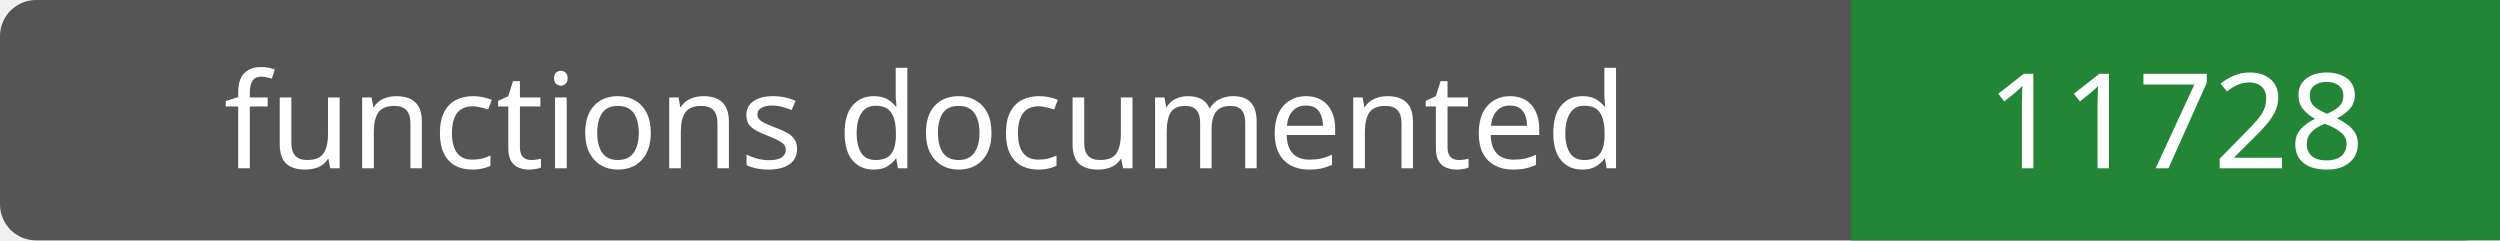
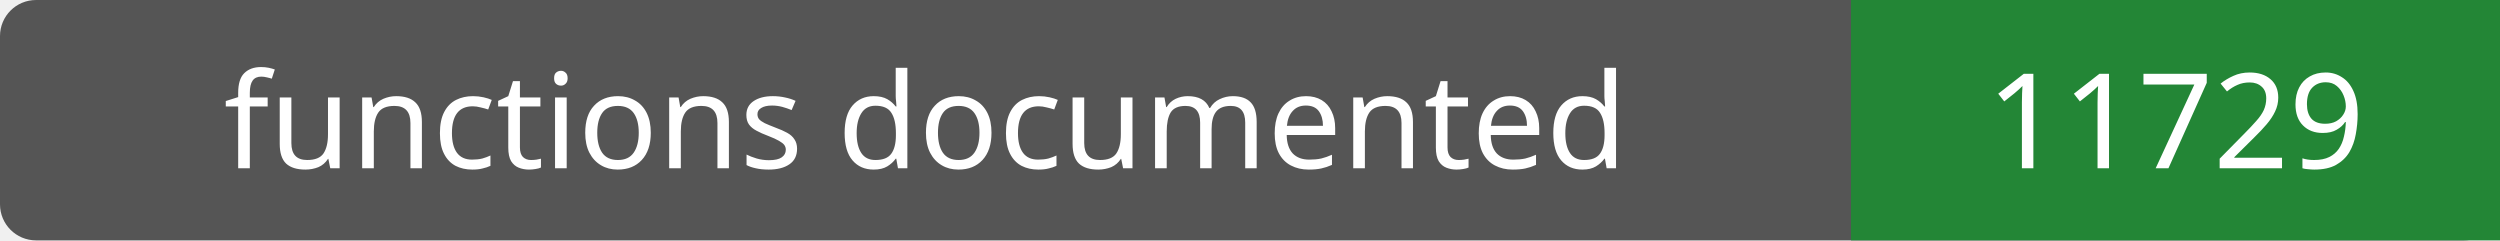
- <svg xmlns="http://www.w3.org/2000/svg" width="208" height="20" role="img" aria-label="functions documented: 11728">
+ <svg xmlns="http://www.w3.org/2000/svg" width="208" height="20" role="img" aria-label="functions documented: 11729">
  <rect width="208" height="20" rx="3" fill="#555" />
  <path fill="#238636" d="M154 0h54v20H154z" />
  <g fill="#fff" text-anchor="middle" font-family="Verdana,sans-serif" font-size="11">
    <text x="77.0" y="14">functions documented</text>
-     <text x="181.0" y="14">11728</text>
+     <text x="181.0" y="14">11729</text>
  </g>
</svg>
